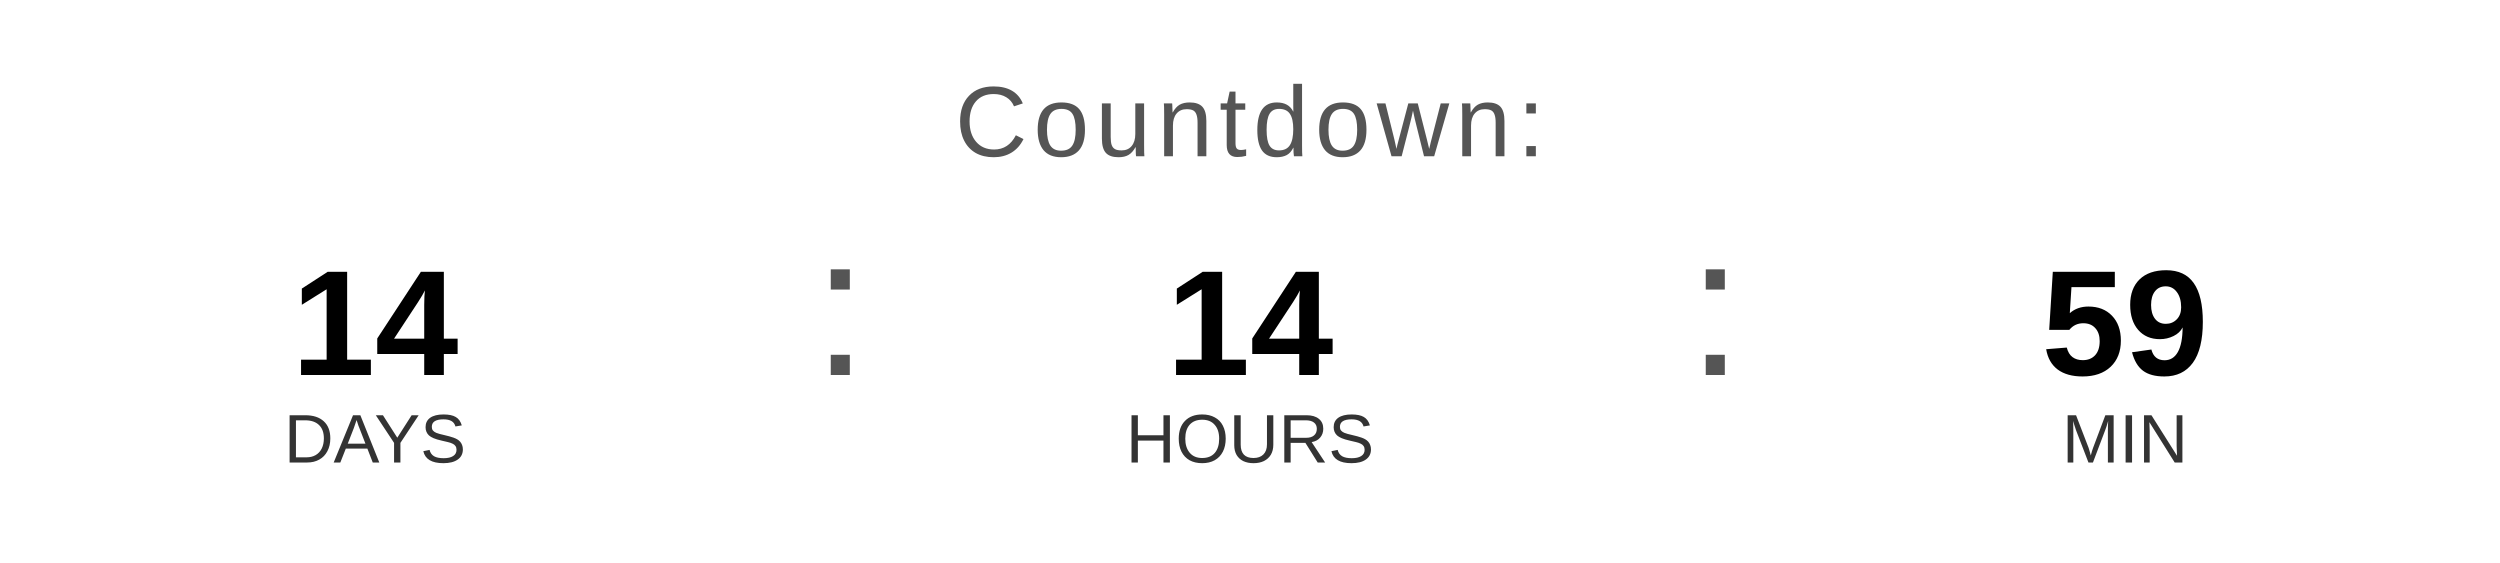
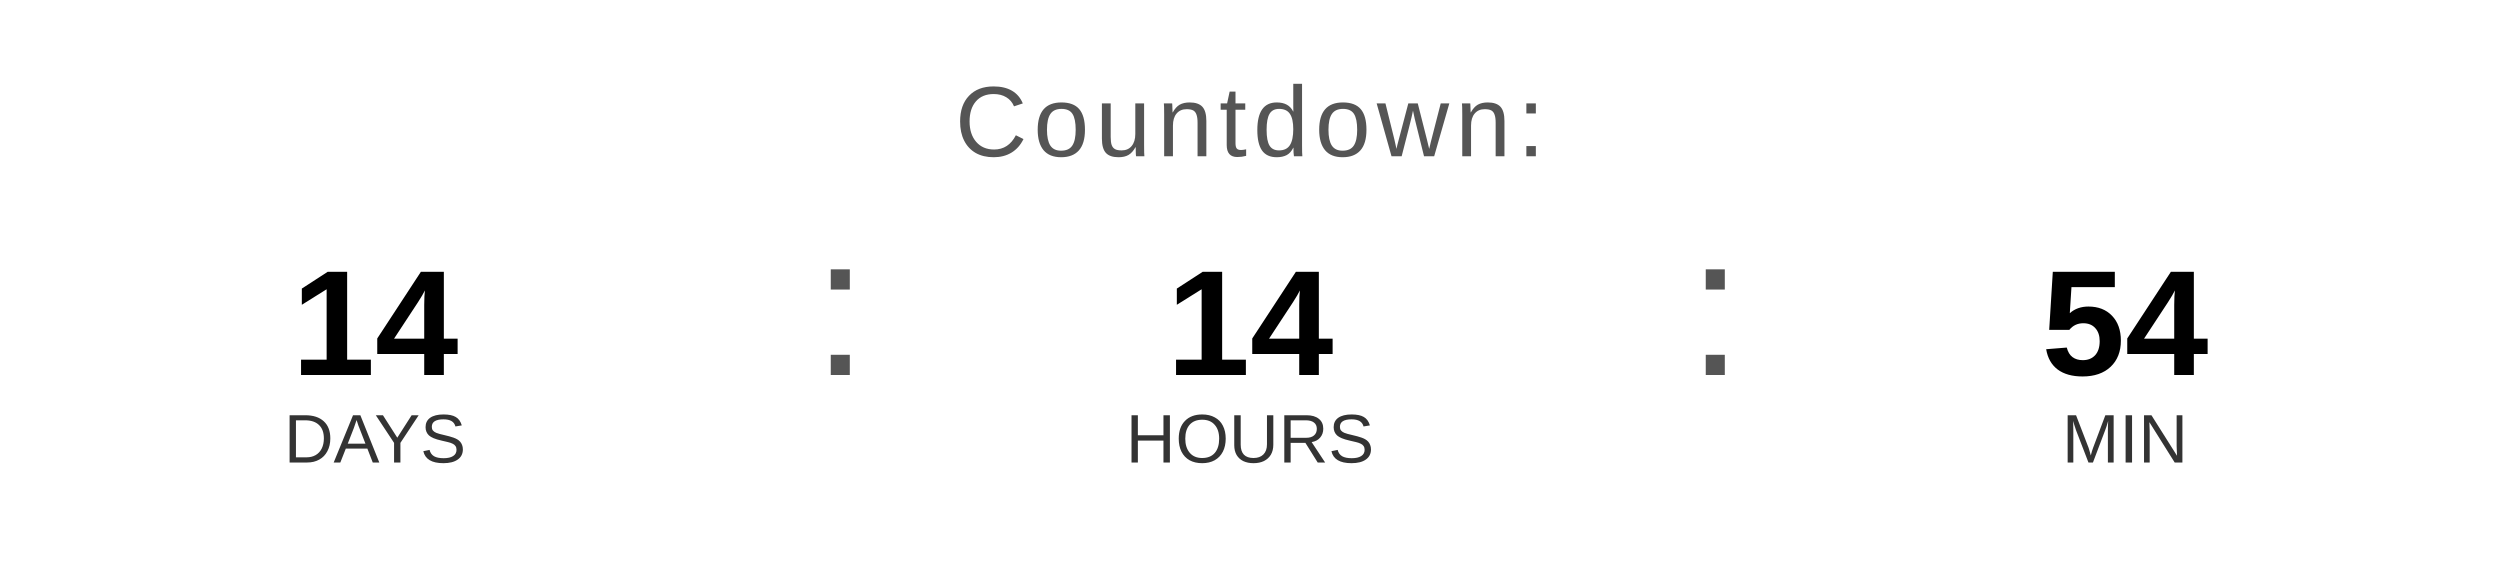
<svg xmlns="http://www.w3.org/2000/svg" width="400" height="90" viewBox="0 0 400 90">
  <text x="200" y="25" font-family="Arial, Helvetica, sans-serif" font-size="16" fill="#555555" text-anchor="middle" letter-spacing="1">
    Countdown:
  </text>
  <text x="60" y="60" font-family="Arial, Helvetica, sans-serif" font-size="24" font-weight="bold" fill="#000000" text-anchor="middle">14</text>
  <text x="60" y="74" font-family="Arial, Helvetica, sans-serif" font-size="11" fill="#333333" text-anchor="middle">DAYS</text>
  <text x="130" y="60" font-family="Arial, sans-serif" font-size="32" fill="#555555">:</text>
  <text x="200" y="60" font-family="Arial, Helvetica, sans-serif" font-size="24" font-weight="bold" fill="#000000" text-anchor="middle">14</text>
  <text x="200" y="74" font-family="Arial, Helvetica, sans-serif" font-size="11" fill="#333333" text-anchor="middle">HOURS</text>
  <text x="270" y="60" font-family="Arial, sans-serif" font-size="32" fill="#555555">:</text>
-   <text x="340" y="60" font-family="Arial, Helvetica, sans-serif" font-size="24" font-weight="bold" fill="#000000" text-anchor="middle">59</text>
+   <text x="340" y="60" font-family="Arial, Helvetica, sans-serif" font-size="24" font-weight="bold" fill="#000000" text-anchor="middle">54</text>
  <text x="340" y="74" font-family="Arial, Helvetica, sans-serif" font-size="11" fill="#333333" text-anchor="middle">MIN</text>
</svg>
